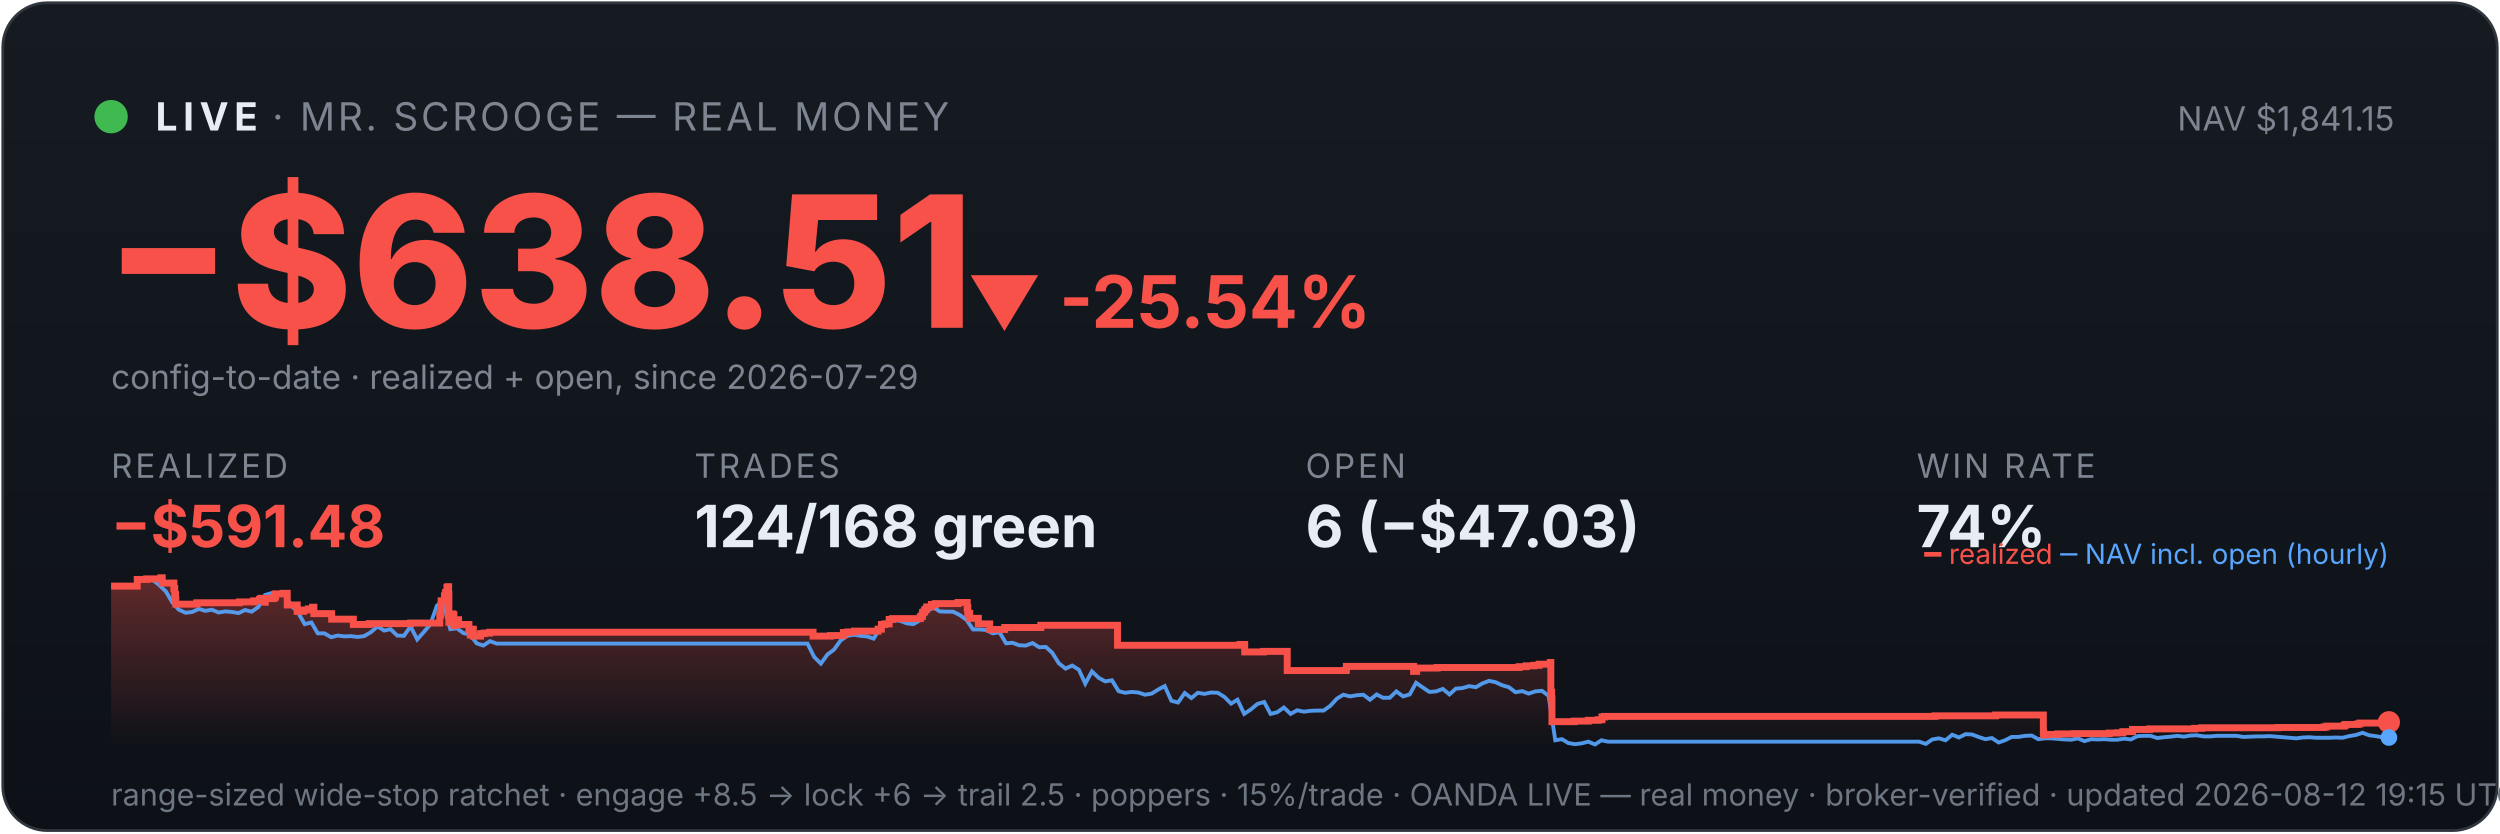
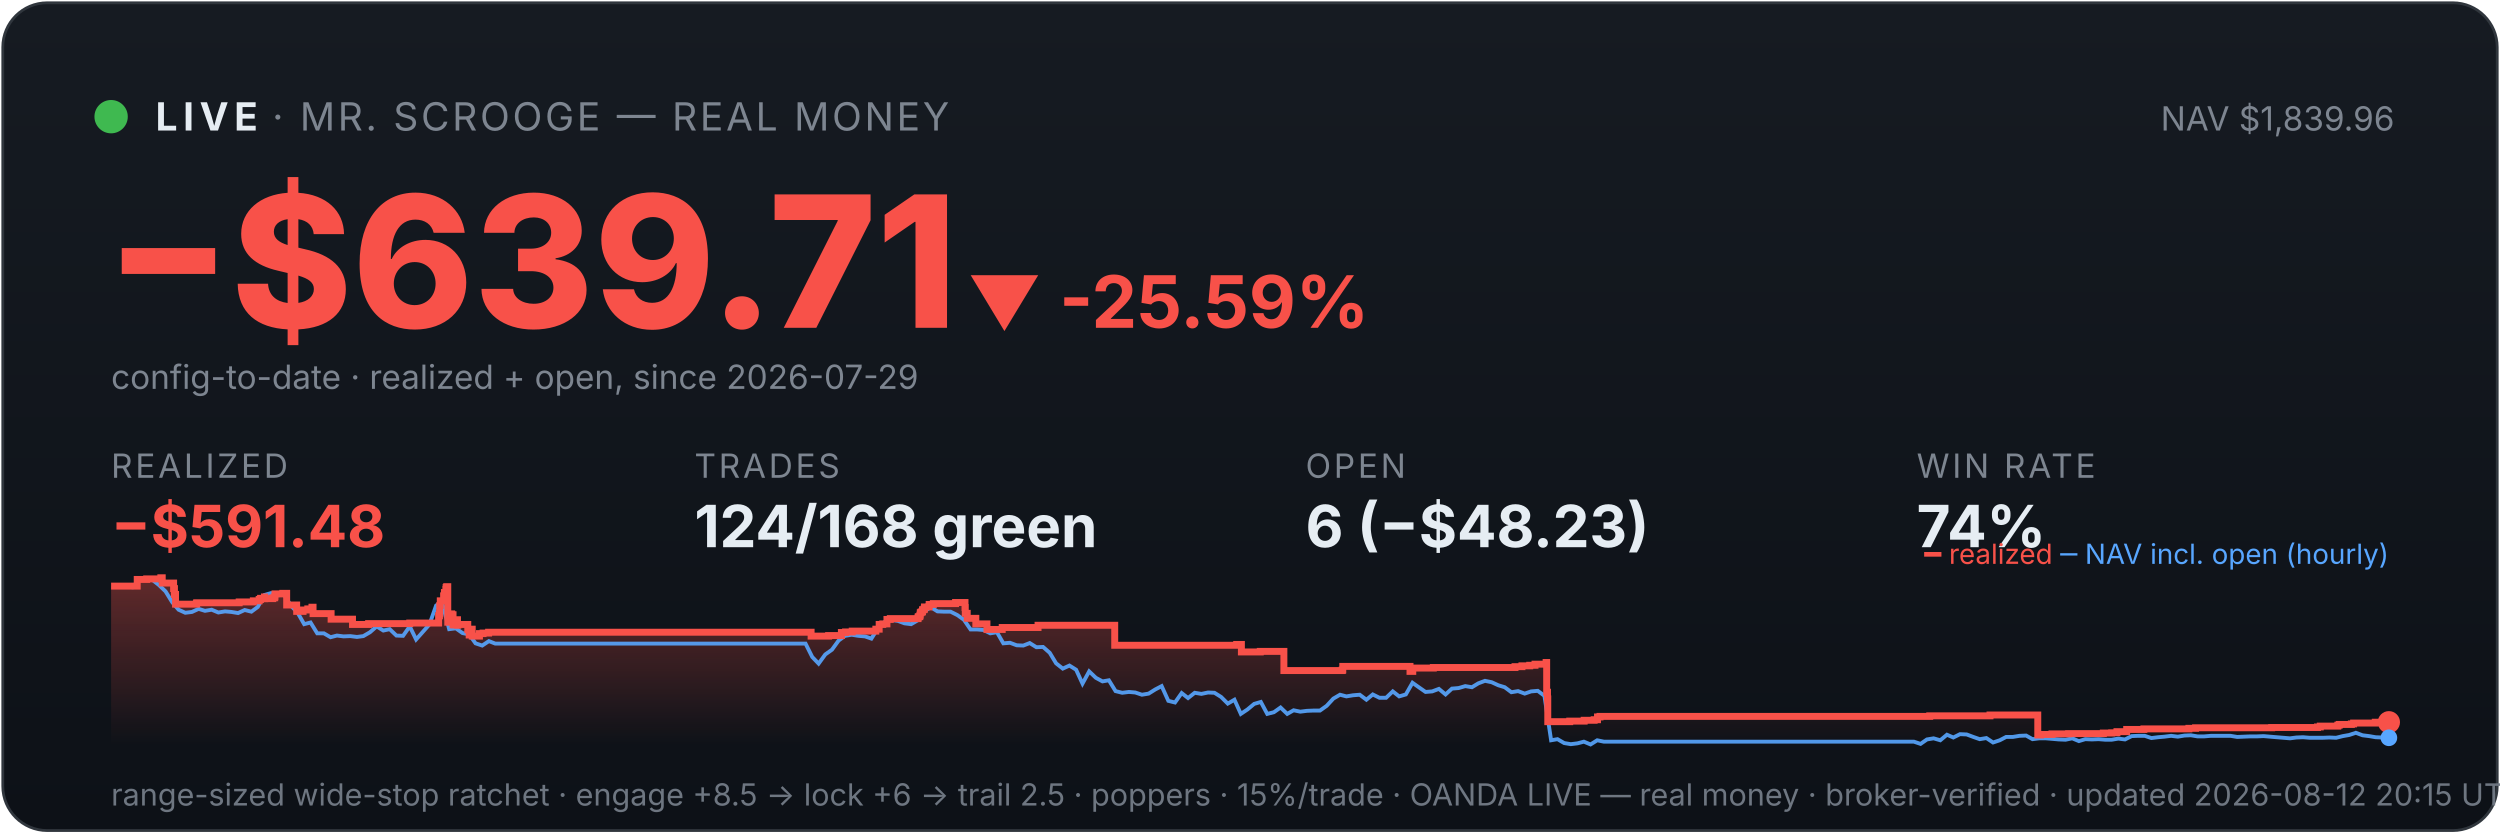
<svg xmlns="http://www.w3.org/2000/svg" viewBox="0 0 900 300" width="100%" font-family="system-ui,-apple-system,sans-serif">
  <defs>
    <linearGradient id="bg" x1="0" y1="0" x2="0" y2="1">
      <stop offset="0" stop-color="#161b22" />
      <stop offset="1" stop-color="#0d1117" />
    </linearGradient>
    <linearGradient id="fill" x1="0" y1="0" x2="0" y2="1">
      <stop offset="0" stop-color="#f85149" stop-opacity="0.35" />
      <stop offset="1" stop-color="#f85149" stop-opacity="0" />
    </linearGradient>
  </defs>
  <rect x="1" y="1" width="898" height="298" rx="16" fill="url(#bg)" stroke="#30363d" />
  <circle cx="40" cy="42" r="6" fill="#3fb950" />
  <text x="56" y="47" font-size="14" font-weight="700" fill="#e6edf3" letter-spacing="2">LIVE</text>
  <text x="98" y="47" font-size="14" fill="#7d8590" letter-spacing="1">· MR. SCROOGE — REAL MONEY</text>
-   <text x="862" y="47" font-size="12" fill="#7d8590" text-anchor="end">NAV $1,841.15</text>
-   <text x="38" y="118" font-size="66" font-weight="800" fill="#f85149">−$638.51</text>
-   <text x="348" y="118" font-size="26" font-weight="700" fill="#f85149">▼ -25.54%</text>
+   <text x="862" y="47" font-size="12" fill="#7d8590" text-anchor="end">NAV $1,839.96</text>
+   <text x="38" y="118" font-size="66" font-weight="800" fill="#f85149">−$639.71</text>
+   <text x="348" y="118" font-size="26" font-weight="700" fill="#f85149">▼ -25.59%</text>
  <text x="40" y="140" font-size="12" fill="#7d8590">config-to-date · realized + open, since 2026-07-29</text>
  <text x="40" y="172" font-family="system-ui,-apple-system,sans-serif" font-size="12" fill="#7d8590" letter-spacing="1">REALIZED</text>
  <text x="40" y="197" font-family="system-ui,-apple-system,sans-serif" font-size="21" font-weight="700" fill="#f85149">−$591.48</text>
  <text x="250" y="172" font-family="system-ui,-apple-system,sans-serif" font-size="12" fill="#7d8590" letter-spacing="1">TRADES</text>
  <text x="250" y="197" font-family="system-ui,-apple-system,sans-serif" font-size="21" font-weight="700" fill="#e6edf3">124/168 green</text>
  <text x="470" y="172" font-family="system-ui,-apple-system,sans-serif" font-size="12" fill="#7d8590" letter-spacing="1">OPEN</text>
-   <text x="470" y="197" font-family="system-ui,-apple-system,sans-serif" font-size="21" font-weight="700" fill="#e6edf3">6 (−$47.03)</text>
+   <text x="470" y="197" font-family="system-ui,-apple-system,sans-serif" font-size="21" font-weight="700" fill="#e6edf3">6 (−$48.23)</text>
  <text x="690" y="172" font-family="system-ui,-apple-system,sans-serif" font-size="12" fill="#7d8590" letter-spacing="1">WIN RATE</text>
  <text x="690" y="197" font-family="system-ui,-apple-system,sans-serif" font-size="21" font-weight="700" fill="#e6edf3">74%</text>
-   <polygon points="40,268 40.0,211.0 49.4,211.0 49.4,208.6 52.8,208.6 52.8,208.4 57.9,208.4 57.9,208.2 58.0,208.2 58.0,208.0 58.4,208.0 58.4,209.9 62.6,209.9 62.6,211.9 62.9,211.9 62.9,214.0 63.2,214.0 63.2,215.8 63.3,215.8 63.3,217.5 70.8,217.5 70.8,217.3 70.9,217.3 70.9,217.0 86.2,217.0 86.2,216.7 91.3,216.7 91.3,216.3 93.4,216.3 93.4,215.8 93.9,215.8 93.9,215.4 95.4,215.4 95.4,214.9 95.4,214.9 95.4,216.8 95.5,216.8 95.5,215.5 98.4,215.5 98.4,215.2 99.0,215.2 99.0,214.7 99.2,214.7 99.2,213.8 101.9,213.8 101.9,213.6 103.4,213.6 103.4,215.5 103.4,215.5 103.4,217.8 107.0,217.8 107.0,220.1 109.3,220.1 109.3,219.6 111.0,219.6 111.0,219.2 112.5,219.2 112.5,218.6 113.0,218.6 113.0,218.2 113.0,218.2 113.0,220.9 119.4,220.9 119.4,222.9 127.2,222.9 127.2,224.8 132.9,224.8 132.9,224.5 147.8,224.5 147.8,224.3 158.3,224.3 158.3,223.1 158.3,223.1 158.3,222.7 158.3,222.7 158.3,221.7 158.5,221.7 158.5,221.0 158.7,221.0 158.7,218.0 158.8,218.0 158.8,216.3 160.0,216.3 160.0,215.3 160.0,215.3 160.0,214.5 160.3,214.5 160.3,214.2 160.4,214.2 160.4,213.3 160.9,213.3 160.9,212.2 160.9,212.2 160.9,211.5 161.2,211.5 161.2,211.2 161.5,211.2 161.5,214.0 161.6,214.0 161.6,217.3 161.6,217.3 161.6,220.6 161.6,220.6 161.6,224.0 162.0,224.0 162.0,222.0 162.1,222.0 162.1,221.7 162.6,221.7 162.6,221.5 162.7,221.5 162.7,221.0 163.0,221.0 163.0,222.9 163.0,222.9 163.0,221.8 163.1,221.8 163.1,221.7 163.3,221.7 163.3,221.3 163.4,221.3 163.4,223.3 163.4,223.3 163.4,225.2 163.5,225.2 163.5,224.9 163.7,224.9 163.7,225.0 164.0,225.0 164.0,224.7 164.0,224.7 164.0,224.3 164.2,224.3 164.2,223.6 164.2,223.6 164.2,223.4 164.3,223.4 164.3,223.1 165.1,223.1 165.1,225.1 165.1,225.1 165.1,224.8 168.8,224.8 168.8,226.7 169.3,226.7 169.3,228.6 169.4,228.6 169.4,227.6 169.5,227.6 169.5,226.9 169.8,226.9 169.8,226.5 170.4,226.5 170.4,229.0 173.0,229.0 173.0,228.1 174.3,228.1 174.3,227.9 176.3,227.9 176.3,227.6 292.7,227.6 292.7,229.0 299.0,229.0 299.0,228.8 303.6,228.8 303.6,227.7 305.2,227.7 305.2,227.5 307.6,227.5 307.6,227.2 316.1,227.2 316.1,226.7 316.1,226.7 316.1,226.5 317.3,226.5 317.3,224.8 318.6,224.8 318.6,224.6 320.1,224.6 320.1,223.0 321.3,223.0 321.3,222.7 331.3,222.7 331.3,222.2 331.4,222.2 331.4,222.0 331.9,222.0 331.9,221.7 332.0,221.7 332.0,221.4 332.1,221.4 332.1,220.6 332.3,220.6 332.3,220.4 332.7,220.4 332.7,220.2 332.9,220.2 332.9,219.9 332.9,219.9 332.9,219.5 333.4,219.5 333.4,219.3 333.6,219.3 333.6,218.8 333.6,218.8 333.6,218.5 335.3,218.5 335.3,218.3 335.3,218.3 335.3,217.8 335.3,217.8 335.3,217.6 336.8,217.6 336.8,217.3 344.9,217.3 344.9,216.9 348.2,216.9 348.2,218.9 348.3,218.9 348.3,218.7 348.4,218.7 348.4,220.8 349.1,220.8 349.1,222.6 352.2,222.6 352.2,224.6 356.3,224.6 356.3,226.6 361.7,226.6 361.7,225.9 374.7,225.9 374.7,225.1 402.3,225.1 402.3,232.3 446.4,232.3 446.4,232.0 448.1,232.0 448.1,234.7 454.9,234.7 454.9,234.5 463.4,234.5 463.4,241.4 484.5,241.4 484.5,241.2 484.7,241.2 484.7,239.9 508.9,239.9 508.9,241.7 510.0,241.7 510.0,240.5 517.4,240.5 517.4,240.3 546.9,240.3 546.9,240.0 549.4,240.0 549.4,239.7 552.2,239.7 552.2,239.5 554.1,239.5 554.1,239.1 558.1,239.1 558.1,238.5 558.3,238.5 558.3,241.1 558.3,241.1 558.3,249.2 558.6,249.2 558.6,251.6 558.7,251.6 558.7,259.8 566.7,259.8 566.7,259.6 571.8,259.6 571.8,259.3 575.4,259.3 575.4,259.1 576.7,259.1 576.7,258.5 576.7,258.5 576.7,258.1 577.6,258.1 577.6,257.9 696.6,257.9 696.6,257.7 718.4,257.7 718.4,257.4 735.6,257.4 735.6,261.9 735.6,261.9 735.6,262.5 735.6,262.5 735.6,263.2 735.6,263.2 735.6,263.5 735.6,263.5 735.6,263.6 735.7,263.6 735.7,264.6 736.6,264.6 736.6,264.4 740.8,264.4 740.8,264.2 746.7,264.2 746.7,264.1 759.3,264.1 759.3,263.9 762.3,263.9 762.3,263.8 764.2,263.8 764.2,263.4 767.7,263.4 767.7,262.6 773.9,262.6 773.9,262.5 773.9,262.5 773.9,262.4 790.1,262.4 790.1,262.2 792.6,262.2 792.6,262.0 820.0,262.0 820.0,261.9 836.6,261.9 836.6,261.7 837.6,261.7 837.6,261.4 843.9,261.4 843.9,261.2 844.0,261.2 844.0,261.0 844.5,261.0 844.5,260.8 848.8,260.8 848.8,260.6 849.6,260.6 849.6,260.3 857.4,260.3 857.4,260.0 860.0,260.0 860.0,260.0 860,268" fill="url(#fill)" />
-   <polyline points="40.5,211.0 40.6,211.0 43.0,211.0 43.4,211.0 45.4,211.1 47.7,211.4 50.1,208.7 52.5,208.2 54.9,208.7 57.3,210.6 59.7,212.9 62.0,216.8 64.4,219.5 66.8,220.6 69.2,220.3 71.6,219.2 73.9,219.9 76.3,219.5 78.7,220.5 81.1,220.1 83.5,220.3 85.9,220.7 88.2,219.6 90.6,220.2 93.0,218.5 95.4,214.2 97.8,213.5 100.1,214.3 102.5,214.1 104.9,218.0 107.3,220.5 109.7,224.7 112.1,224.1 114.4,228.0 116.8,228.0 119.2,229.4 121.6,228.8 124.0,229.1 126.3,229.0 128.7,229.3 131.1,229.0 133.5,227.6 135.9,225.5 138.3,227.0 140.6,226.5 143.0,228.8 145.4,228.9 147.8,225.5 150.2,230.2 152.6,227.5 154.9,224.8 157.3,218.0 159.0,216.8 159.7,217.5 162.1,226.5 164.5,226.2 166.8,227.9 169.2,228.4 171.6,231.6 174.0,232.4 176.4,230.8 178.8,231.7 181.1,231.7 183.5,231.7 185.9,231.7 188.3,231.7 190.7,231.7 193.0,231.7 195.4,231.7 197.8,231.7 200.2,231.7 202.6,231.7 205.0,231.7 207.3,231.7 209.7,231.7 212.1,231.7 214.5,231.7 216.9,231.7 219.2,231.7 221.6,231.7 224.0,231.7 226.4,231.7 228.8,231.7 231.2,231.7 233.5,231.7 235.9,231.7 238.3,231.7 240.7,231.7 243.1,231.7 245.4,231.7 247.8,231.7 250.2,231.7 252.6,231.7 255.0,231.7 257.4,231.7 259.7,231.7 262.1,231.7 264.5,231.7 266.9,231.7 269.3,231.7 271.6,231.7 274.0,231.7 276.4,231.7 278.8,231.7 281.2,231.7 283.6,231.7 285.9,231.7 288.3,231.7 290.7,231.7 293.1,236.5 295.5,238.9 297.9,235.6 300.2,233.9 302.6,230.6 305.0,228.9 307.4,228.5 309.8,228.9 312.1,229.1 314.5,229.9 316.9,226.1 319.3,223.9 321.7,223.2 324.1,223.5 326.4,224.4 328.8,224.7 331.2,223.3 333.6,220.1 336.0,218.6 338.3,220.1 340.7,220.2 343.1,220.2 345.5,221.4 347.9,223.1 350.3,226.6 352.6,226.6 355.0,226.8 357.4,228.0 359.8,227.6 362.2,231.6 364.5,231.4 366.9,232.3 369.3,232.4 371.7,231.5 374.1,233.0 376.5,232.9 378.8,235.0 381.2,238.8 383.6,240.7 386.0,239.6 388.4,241.1 390.7,246.1 393.1,241.7 395.5,244.0 397.9,245.3 400.3,244.9 402.7,248.8 405.0,249.4 407.4,249.1 409.8,249.3 412.2,250.1 414.6,249.7 417.0,248.2 419.3,247.0 421.7,252.3 424.1,252.9 426.5,249.5 428.9,251.3 431.2,249.4 433.6,249.8 436.0,249.3 438.4,249.4 440.8,250.9 443.2,253.3 445.5,251.9 447.9,257.0 450.3,255.4 452.7,253.4 455.1,252.7 457.4,257.0 459.8,256.4 462.2,254.7 464.6,257.0 467.0,255.7 469.4,256.2 471.7,255.9 474.1,255.8 476.5,255.8 478.9,254.1 481.3,251.5 483.6,250.1 486.0,250.7 488.4,250.3 490.8,250.1 493.2,251.9 495.6,250.0 497.9,251.2 500.3,251.2 502.7,248.9 505.1,250.7 507.5,250.0 509.8,245.8 512.2,247.5 514.6,249.1 517.0,248.9 519.4,248.0 521.8,250.0 524.1,247.9 526.5,247.7 528.9,247.0 531.3,247.4 533.7,246.0 536.1,245.1 538.4,245.6 540.8,246.7 543.2,247.4 545.6,249.2 548.0,248.8 550.3,249.7 552.7,248.9 555.1,248.7 557.5,250.5 559.9,266.5 562.3,266.1 564.6,267.5 567.0,267.9 569.4,267.6 571.8,267.0 574.2,268.0 576.5,266.5 578.9,267.0 581.3,267.0 583.7,267.0 586.1,267.0 588.5,267.0 590.8,267.0 593.2,267.0 595.6,267.0 598.0,267.0 600.4,267.0 602.7,267.0 605.1,267.0 607.5,267.0 609.9,267.0 612.3,267.0 614.7,267.0 617.0,267.0 619.4,267.0 621.8,267.0 624.2,267.0 626.6,267.0 628.9,267.0 631.3,267.0 633.7,267.0 636.1,267.0 638.5,267.0 640.9,267.0 643.2,267.0 645.6,267.0 648.0,267.0 650.4,267.0 652.8,267.0 655.1,267.0 657.5,267.0 659.9,267.0 662.3,267.0 664.7,267.0 667.1,267.0 669.4,267.0 671.8,267.0 674.2,267.0 676.6,267.0 679.0,267.0 681.4,267.0 683.7,267.0 686.1,267.0 688.5,267.0 690.9,267.0 693.3,267.8 695.6,266.2 698.0,265.8 700.4,266.5 702.8,264.5 705.2,265.5 707.6,264.3 709.9,264.4 712.3,265.3 714.7,266.1 717.1,265.7 719.5,267.3 721.8,266.5 724.2,265.3 726.6,265.3 729.0,264.9 731.4,264.8 733.8,266.1 736.1,265.8 738.5,265.8 740.9,266.0 743.3,266.2 745.7,266.3 748.0,265.8 750.4,266.8 752.8,266.1 755.2,266.2 757.6,266.1 760.0,266.3 762.3,266.3 764.7,265.9 767.1,266.2 769.5,265.0 771.9,264.9 774.2,264.9 776.6,265.7 779.0,265.4 781.4,265.2 783.8,264.9 786.2,265.2 788.5,264.8 790.9,264.7 793.3,265.1 795.7,265.1 798.1,264.9 800.4,264.9 802.8,264.9 805.2,264.9 807.6,265.3 810.0,265.2 812.4,265.1 814.7,265.1 817.1,265.0 819.5,265.2 821.9,265.4 824.3,265.6 826.7,265.8 829.0,265.5 831.4,265.4 833.8,265.6 836.2,265.6 838.6,265.6 840.9,265.5 843.3,265.6 845.7,265.0 848.1,264.6 850.5,263.8 852.9,264.7 855.2,265.0 857.6,265.4 860.0,265.5" fill="none" stroke="#58a6ff" stroke-width="1.4" opacity="0.9" />
-   <polyline points="40.0,211.0 49.4,211.0 49.4,208.6 52.8,208.6 52.8,208.4 57.9,208.4 57.9,208.2 58.0,208.2 58.0,208.0 58.4,208.0 58.4,209.9 62.6,209.9 62.6,211.9 62.9,211.9 62.9,214.0 63.2,214.0 63.2,215.8 63.3,215.8 63.3,217.5 70.8,217.5 70.8,217.3 70.9,217.3 70.9,217.0 86.2,217.0 86.2,216.7 91.3,216.7 91.3,216.3 93.4,216.3 93.4,215.8 93.9,215.8 93.9,215.4 95.4,215.4 95.4,214.9 95.4,214.9 95.4,216.8 95.5,216.8 95.5,215.5 98.4,215.5 98.4,215.2 99.0,215.2 99.0,214.7 99.2,214.7 99.2,213.8 101.9,213.8 101.9,213.6 103.4,213.6 103.4,215.5 103.4,215.5 103.4,217.8 107.0,217.8 107.0,220.1 109.3,220.1 109.3,219.6 111.0,219.6 111.0,219.2 112.5,219.2 112.5,218.6 113.0,218.6 113.0,218.2 113.0,218.2 113.0,220.9 119.4,220.9 119.4,222.9 127.2,222.9 127.2,224.8 132.9,224.8 132.9,224.5 147.8,224.5 147.8,224.3 158.3,224.3 158.3,223.1 158.3,223.1 158.3,222.7 158.3,222.7 158.3,221.7 158.5,221.7 158.5,221.0 158.7,221.0 158.7,218.0 158.8,218.0 158.8,216.3 160.0,216.3 160.0,215.3 160.0,215.3 160.0,214.5 160.3,214.5 160.3,214.2 160.4,214.2 160.4,213.3 160.9,213.3 160.9,212.2 160.9,212.2 160.9,211.5 161.2,211.5 161.2,211.2 161.5,211.2 161.5,214.0 161.6,214.0 161.6,217.3 161.6,217.3 161.6,220.6 161.6,220.6 161.6,224.0 162.0,224.0 162.0,222.0 162.1,222.0 162.1,221.7 162.6,221.7 162.6,221.5 162.7,221.5 162.7,221.0 163.0,221.0 163.0,222.9 163.0,222.9 163.0,221.8 163.1,221.8 163.1,221.7 163.3,221.7 163.3,221.3 163.4,221.3 163.4,223.3 163.4,223.3 163.4,225.2 163.5,225.2 163.5,224.9 163.7,224.9 163.7,225.0 164.0,225.0 164.0,224.7 164.0,224.7 164.0,224.3 164.2,224.3 164.2,223.6 164.2,223.6 164.2,223.4 164.3,223.4 164.3,223.1 165.1,223.1 165.1,225.1 165.1,225.1 165.1,224.8 168.8,224.8 168.8,226.7 169.3,226.7 169.3,228.6 169.4,228.6 169.4,227.6 169.5,227.6 169.5,226.9 169.8,226.9 169.8,226.5 170.4,226.5 170.4,229.0 173.0,229.0 173.0,228.1 174.3,228.1 174.3,227.9 176.3,227.9 176.3,227.6 292.7,227.6 292.7,229.0 299.0,229.0 299.0,228.8 303.6,228.8 303.6,227.7 305.2,227.7 305.2,227.5 307.6,227.5 307.6,227.2 316.1,227.2 316.1,226.7 316.1,226.7 316.1,226.5 317.3,226.5 317.3,224.8 318.6,224.8 318.6,224.6 320.1,224.6 320.1,223.0 321.3,223.0 321.3,222.7 331.3,222.7 331.3,222.2 331.4,222.2 331.4,222.0 331.9,222.0 331.9,221.7 332.0,221.7 332.0,221.4 332.1,221.4 332.1,220.6 332.3,220.6 332.3,220.4 332.7,220.4 332.7,220.2 332.9,220.2 332.9,219.9 332.9,219.9 332.9,219.5 333.4,219.5 333.4,219.3 333.6,219.3 333.6,218.8 333.6,218.8 333.6,218.5 335.3,218.5 335.3,218.3 335.3,218.3 335.3,217.8 335.3,217.8 335.3,217.6 336.8,217.6 336.8,217.3 344.9,217.3 344.9,216.9 348.2,216.9 348.2,218.9 348.3,218.9 348.3,218.7 348.4,218.7 348.4,220.8 349.1,220.8 349.1,222.6 352.2,222.6 352.2,224.6 356.3,224.6 356.3,226.6 361.7,226.6 361.7,225.9 374.7,225.9 374.7,225.1 402.3,225.1 402.3,232.3 446.4,232.3 446.4,232.0 448.1,232.0 448.1,234.7 454.9,234.7 454.9,234.5 463.4,234.5 463.4,241.4 484.5,241.4 484.5,241.2 484.7,241.2 484.7,239.9 508.9,239.9 508.9,241.7 510.0,241.7 510.0,240.5 517.4,240.5 517.4,240.3 546.9,240.3 546.9,240.0 549.4,240.0 549.4,239.7 552.2,239.7 552.2,239.5 554.1,239.5 554.1,239.1 558.1,239.1 558.1,238.5 558.3,238.5 558.3,241.1 558.3,241.1 558.3,249.2 558.6,249.2 558.6,251.6 558.7,251.6 558.7,259.8 566.7,259.8 566.7,259.6 571.8,259.6 571.8,259.3 575.4,259.3 575.4,259.1 576.7,259.1 576.7,258.5 576.7,258.5 576.7,258.1 577.6,258.1 577.6,257.9 696.6,257.9 696.6,257.7 718.4,257.7 718.4,257.4 735.6,257.4 735.6,261.9 735.6,261.9 735.6,262.5 735.6,262.5 735.6,263.2 735.6,263.2 735.6,263.5 735.6,263.5 735.6,263.6 735.7,263.6 735.7,264.6 736.6,264.6 736.6,264.4 740.8,264.4 740.8,264.2 746.7,264.2 746.7,264.1 759.3,264.1 759.3,263.9 762.3,263.9 762.3,263.8 764.2,263.8 764.2,263.4 767.7,263.4 767.7,262.6 773.9,262.6 773.9,262.5 773.9,262.5 773.9,262.4 790.1,262.4 790.1,262.2 792.6,262.2 792.6,262.0 820.0,262.0 820.0,261.9 836.6,261.9 836.6,261.7 837.6,261.7 837.6,261.4 843.9,261.4 843.9,261.2 844.0,261.2 844.0,261.0 844.5,261.0 844.5,260.8 848.8,260.8 848.8,260.6 849.6,260.6 849.6,260.3 857.4,260.3 857.4,260.0 860.0,260.0 860.0,260.0" fill="none" stroke="#f85149" stroke-width="2.5" />
+   <polygon points="40,268 40.0,211.0 49.4,211.0 49.4,208.6 52.8,208.6 52.8,208.4 57.9,208.4 57.9,208.2 57.9,208.2 57.9,208.0 58.4,208.0 58.4,209.9 62.5,209.9 62.5,211.9 62.8,211.9 62.8,214.0 63.2,214.0 63.2,215.8 63.2,215.8 63.2,217.5 70.7,217.5 70.7,217.3 70.8,217.3 70.8,217.0 86.1,217.0 86.1,216.7 91.2,216.7 91.2,216.3 93.3,216.3 93.3,215.8 93.8,215.8 93.8,215.4 95.2,215.4 95.2,214.9 95.3,214.9 95.3,216.8 95.3,216.8 95.3,215.5 98.2,215.5 98.2,215.2 98.9,215.2 98.9,214.7 99.0,214.7 99.0,213.8 101.8,213.8 101.8,213.6 103.2,213.6 103.2,215.5 103.2,215.5 103.2,217.8 106.8,217.8 106.8,220.1 109.1,220.1 109.1,219.6 110.8,219.6 110.8,219.2 112.3,219.2 112.3,218.6 112.7,218.6 112.7,218.2 112.7,218.2 112.7,220.9 119.2,220.9 119.2,222.9 126.9,222.9 126.9,224.8 132.7,224.8 132.7,224.5 147.5,224.5 147.5,224.3 157.9,224.3 157.9,223.1 157.9,223.1 157.9,222.7 157.9,222.7 157.9,221.7 158.2,221.7 158.2,221.0 158.3,221.0 158.3,218.0 158.5,218.0 158.5,216.3 159.7,216.3 159.7,215.3 159.7,215.3 159.7,214.5 160.0,214.5 160.0,214.2 160.0,214.2 160.0,213.3 160.5,213.3 160.5,212.2 160.6,212.2 160.6,211.5 160.8,211.5 160.8,211.2 161.2,211.2 161.2,214.0 161.2,214.0 161.2,217.3 161.2,217.3 161.2,220.6 161.2,220.6 161.2,224.0 161.6,224.0 161.6,222.0 161.7,222.0 161.7,221.7 162.2,221.7 162.2,221.5 162.4,221.5 162.4,221.0 162.6,221.0 162.6,222.9 162.6,222.9 162.6,221.8 162.7,221.8 162.7,221.7 163.0,221.7 163.0,221.3 163.1,221.3 163.1,223.3 163.1,223.3 163.1,225.2 163.1,225.2 163.1,224.9 163.4,224.9 163.4,225.0 163.6,225.0 163.6,224.7 163.6,224.7 163.6,224.3 163.8,224.3 163.8,223.6 163.9,223.6 163.9,223.4 163.9,223.4 163.9,223.1 164.7,223.1 164.7,225.1 164.8,225.1 164.8,224.8 168.4,224.8 168.4,226.7 168.9,226.7 168.9,228.6 169.0,228.6 169.0,227.6 169.1,227.6 169.1,226.9 169.4,226.9 169.4,226.5 170.0,226.5 170.0,229.0 172.6,229.0 172.6,228.1 173.9,228.1 173.9,227.9 175.9,227.9 175.9,227.6 292.0,227.6 292.0,229.0 298.3,229.0 298.3,228.8 302.9,228.8 302.9,227.7 304.4,227.7 304.4,227.5 306.8,227.5 306.8,227.2 315.3,227.2 315.3,226.7 315.3,226.7 315.3,226.5 316.5,226.5 316.5,224.8 317.8,224.8 317.8,224.6 319.3,224.6 319.3,223.0 320.5,223.0 320.5,222.7 330.5,222.7 330.5,222.2 330.6,222.2 330.6,222.0 331.1,222.0 331.1,221.7 331.2,221.7 331.2,221.4 331.3,221.4 331.3,220.6 331.5,220.6 331.5,220.4 331.9,220.4 331.9,220.2 332.1,220.2 332.1,219.9 332.1,219.9 332.1,219.5 332.6,219.5 332.6,219.3 332.8,219.3 332.8,218.8 332.8,218.8 332.8,218.5 334.4,218.5 334.4,218.3 334.5,218.3 334.5,217.8 334.5,217.8 334.5,217.6 336.0,217.6 336.0,217.3 344.0,217.3 344.0,216.9 347.4,216.9 347.4,218.9 347.4,218.9 347.4,218.7 347.5,218.7 347.5,220.8 348.2,220.8 348.2,222.6 351.3,222.6 351.3,224.6 355.3,224.6 355.3,226.6 360.8,226.6 360.8,225.9 373.7,225.9 373.7,225.1 401.3,225.1 401.3,232.3 445.2,232.3 445.2,232.0 446.9,232.0 446.9,234.7 453.7,234.7 453.7,234.5 462.2,234.5 462.2,241.4 483.2,241.4 483.2,241.2 483.4,241.2 483.4,239.9 507.6,239.9 507.6,241.7 508.6,241.7 508.6,240.5 516.0,240.5 516.0,240.3 545.4,240.3 545.4,240.0 547.9,240.0 547.9,239.7 550.7,239.7 550.7,239.5 552.6,239.5 552.6,239.1 556.6,239.1 556.6,238.5 556.8,238.5 556.8,241.1 556.8,241.1 556.8,249.2 557.1,249.2 557.1,251.6 557.2,251.6 557.2,259.8 565.1,259.8 565.1,259.6 570.3,259.6 570.3,259.3 573.9,259.3 573.9,259.1 575.1,259.1 575.1,258.5 575.1,258.5 575.1,258.1 576.0,258.1 576.0,257.9 694.7,257.9 694.7,257.7 716.4,257.7 716.4,257.4 733.6,257.4 733.6,261.9 733.6,261.9 733.6,262.5 733.6,262.5 733.6,263.2 733.6,263.2 733.6,263.5 733.6,263.5 733.6,263.6 733.6,263.6 733.6,264.6 734.6,264.6 734.6,264.4 738.7,264.4 738.7,264.2 744.7,264.2 744.7,264.1 757.2,264.1 757.2,263.9 760.2,263.9 760.2,263.8 762.1,263.8 762.1,263.4 765.6,263.4 765.6,262.6 771.8,262.6 771.8,262.5 771.8,262.5 771.8,262.4 788.0,262.4 788.0,262.2 790.4,262.2 790.4,262.0 817.8,262.0 817.8,261.9 834.3,261.9 834.3,261.7 835.3,261.7 835.3,261.4 841.6,261.4 841.6,261.2 841.7,261.2 841.7,261.0 842.2,261.0 842.2,260.8 846.5,260.8 846.5,260.6 847.3,260.6 847.3,260.3 855.1,260.3 855.1,260.0 860.0,260.0 860.0,260.0 860,268" fill="url(#fill)" />
+   <polyline points="40.5,211.0 40.6,211.0 43.0,211.0 43.4,211.0 45.3,211.1 47.7,211.4 50.1,208.7 52.5,208.2 54.8,208.7 57.2,210.6 59.6,212.9 62.0,216.8 64.3,219.5 66.7,220.6 69.1,220.3 71.5,219.2 73.8,219.9 76.2,219.5 78.6,220.5 81.0,220.1 83.3,220.3 85.7,220.7 88.1,219.6 90.5,220.2 92.8,218.5 95.2,214.2 97.6,213.5 100.0,214.3 102.3,214.1 104.7,218.0 107.1,220.5 109.5,224.7 111.8,224.1 114.2,228.0 116.6,228.0 119.0,229.4 121.3,228.8 123.7,229.1 126.1,229.0 128.5,229.3 130.8,229.0 133.2,227.6 135.6,225.5 138.0,227.0 140.3,226.5 142.7,228.8 145.1,228.9 147.5,225.5 149.8,230.2 152.2,227.5 154.6,224.8 157.0,218.0 158.7,216.8 159.3,217.5 161.7,226.5 164.1,226.2 166.5,227.9 168.9,228.4 171.2,231.6 173.6,232.4 176.0,230.8 178.3,231.7 180.7,231.7 183.1,231.7 185.5,231.7 187.9,231.7 190.2,231.7 192.6,231.7 195.0,231.7 197.4,231.7 199.7,231.7 202.1,231.7 204.5,231.7 206.9,231.7 209.2,231.7 211.6,231.7 214.0,231.7 216.4,231.7 218.7,231.7 221.1,231.7 223.5,231.7 225.9,231.7 228.2,231.7 230.6,231.7 233.0,231.7 235.4,231.7 237.7,231.7 240.1,231.7 242.5,231.7 244.9,231.7 247.2,231.7 249.6,231.7 252.0,231.7 254.4,231.7 256.7,231.7 259.1,231.7 261.5,231.7 263.9,231.7 266.2,231.7 268.6,231.7 271.0,231.7 273.4,231.7 275.7,231.7 278.1,231.7 280.5,231.7 282.9,231.7 285.2,231.7 287.6,231.7 290.0,231.7 292.4,236.5 294.7,238.9 297.1,235.6 299.5,233.9 301.9,230.6 304.2,228.9 306.6,228.5 309.0,228.9 311.4,229.1 313.7,229.9 316.1,226.1 318.5,223.9 320.9,223.2 323.2,223.5 325.6,224.4 328.0,224.7 330.4,223.3 332.7,220.1 335.1,218.6 337.5,220.1 339.9,220.2 342.2,220.2 344.6,221.4 347.0,223.1 349.4,226.6 351.7,226.6 354.1,226.8 356.5,228.0 358.9,227.6 361.2,231.6 363.6,231.4 366.0,232.3 368.4,232.4 370.7,231.5 373.1,233.0 375.5,232.9 377.9,235.0 380.2,238.8 382.6,240.7 385.0,239.6 387.4,241.1 389.7,246.1 392.1,241.7 394.5,244.0 396.9,245.3 399.2,244.9 401.6,248.8 404.0,249.4 406.4,249.1 408.7,249.3 411.1,250.1 413.5,249.7 415.9,248.2 418.2,247.0 420.6,252.3 423.0,252.9 425.4,249.5 427.7,251.3 430.1,249.4 432.5,249.8 434.9,249.3 437.2,249.4 439.6,250.9 442.0,253.3 444.4,251.9 446.7,257.0 449.1,255.4 451.5,253.4 453.9,252.7 456.2,257.0 458.6,256.4 461.0,254.7 463.4,257.0 465.7,255.7 468.1,256.2 470.5,255.9 472.9,255.8 475.2,255.8 477.6,254.1 480.0,251.5 482.4,250.1 484.7,250.7 487.1,250.3 489.5,250.1 491.9,251.9 494.2,250.0 496.6,251.2 499.0,251.2 501.4,248.9 503.7,250.7 506.1,250.0 508.5,245.8 510.9,247.5 513.2,249.1 515.6,248.9 518.0,248.0 520.4,250.0 522.7,247.9 525.1,247.7 527.5,247.0 529.9,247.4 532.2,246.0 534.6,245.1 537.0,245.6 539.4,246.7 541.7,247.4 544.1,249.2 546.5,248.8 548.9,249.7 551.2,248.9 553.6,248.7 556.0,250.5 558.4,266.5 560.7,266.1 563.1,267.5 565.5,267.9 567.9,267.6 570.2,267.0 572.6,268.0 575.0,266.5 577.4,267.0 579.7,267.0 582.1,267.0 584.5,267.0 586.9,267.0 589.2,267.0 591.6,267.0 594.0,267.0 596.4,267.0 598.7,267.0 601.1,267.0 603.5,267.0 605.9,267.0 608.2,267.0 610.6,267.0 613.0,267.0 615.4,267.0 617.7,267.0 620.1,267.0 622.5,267.0 624.9,267.0 627.2,267.0 629.6,267.0 632.0,267.0 634.4,267.0 636.7,267.0 639.1,267.0 641.5,267.0 643.9,267.0 646.2,267.0 648.6,267.0 651.0,267.0 653.4,267.0 655.7,267.0 658.1,267.0 660.5,267.0 662.9,267.0 665.2,267.0 667.6,267.0 670.0,267.0 672.4,267.0 674.7,267.0 677.1,267.0 679.5,267.0 681.9,267.0 684.2,267.0 686.6,267.0 689.0,267.0 691.4,267.8 693.7,266.2 696.1,265.8 698.5,266.5 700.9,264.5 703.2,265.5 705.6,264.3 708.0,264.4 710.4,265.3 712.7,266.1 715.1,265.7 717.5,267.3 719.9,266.5 722.2,265.3 724.6,265.3 727.0,264.9 729.4,264.8 731.7,266.1 734.1,265.8 736.5,265.8 738.9,266.0 741.2,266.2 743.6,266.3 746.0,265.8 748.4,266.8 750.7,266.1 753.1,266.2 755.5,266.1 757.9,266.3 760.2,266.3 762.6,265.9 765.0,266.2 767.4,265.0 769.7,264.9 772.1,264.9 774.5,265.7 776.9,265.4 779.2,265.2 781.6,264.9 784.0,265.2 786.4,264.8 788.7,264.7 791.1,265.1 793.5,265.1 795.9,264.9 798.2,264.9 800.6,264.9 803.0,264.9 805.4,265.3 807.7,265.2 810.1,265.1 812.5,265.1 814.9,265.0 817.2,265.2 819.6,265.4 822.0,265.6 824.4,265.8 826.7,265.5 829.1,265.4 831.5,265.6 833.9,265.6 836.2,265.6 838.6,265.5 841.0,265.6 843.4,265.0 845.7,264.6 848.1,263.8 850.5,264.7 852.9,265.0 855.2,265.4 857.6,265.5 860.0,265.6" fill="none" stroke="#58a6ff" stroke-width="1.4" opacity="0.9" />
+   <polyline points="40.0,211.0 49.4,211.0 49.4,208.6 52.8,208.6 52.8,208.4 57.9,208.4 57.9,208.2 57.9,208.2 57.9,208.0 58.4,208.0 58.4,209.9 62.5,209.9 62.5,211.9 62.8,211.9 62.8,214.0 63.2,214.0 63.2,215.8 63.2,215.8 63.2,217.5 70.7,217.5 70.7,217.3 70.8,217.3 70.8,217.0 86.1,217.0 86.1,216.7 91.2,216.7 91.2,216.3 93.3,216.3 93.3,215.8 93.8,215.8 93.8,215.4 95.2,215.4 95.2,214.9 95.3,214.9 95.3,216.8 95.3,216.8 95.3,215.5 98.2,215.5 98.2,215.2 98.9,215.2 98.9,214.7 99.0,214.7 99.0,213.8 101.8,213.8 101.8,213.6 103.2,213.6 103.2,215.5 103.2,215.5 103.2,217.8 106.8,217.8 106.8,220.1 109.1,220.1 109.1,219.6 110.8,219.6 110.8,219.2 112.3,219.2 112.3,218.6 112.7,218.6 112.7,218.2 112.7,218.2 112.7,220.9 119.2,220.9 119.2,222.9 126.9,222.9 126.9,224.8 132.7,224.8 132.7,224.5 147.5,224.5 147.5,224.3 157.9,224.3 157.9,223.1 157.9,223.1 157.9,222.7 157.9,222.7 157.9,221.7 158.2,221.7 158.2,221.0 158.3,221.0 158.3,218.0 158.5,218.0 158.5,216.3 159.7,216.3 159.7,215.3 159.7,215.3 159.7,214.5 160.0,214.5 160.0,214.2 160.0,214.2 160.0,213.3 160.5,213.3 160.5,212.2 160.6,212.2 160.6,211.5 160.8,211.5 160.8,211.2 161.2,211.2 161.2,214.0 161.2,214.0 161.2,217.3 161.2,217.3 161.2,220.6 161.2,220.6 161.2,224.0 161.6,224.0 161.6,222.0 161.7,222.0 161.7,221.7 162.2,221.7 162.2,221.5 162.4,221.5 162.4,221.0 162.6,221.0 162.6,222.9 162.6,222.9 162.6,221.8 162.7,221.8 162.7,221.7 163.0,221.7 163.0,221.3 163.1,221.3 163.1,223.3 163.1,223.3 163.1,225.2 163.1,225.2 163.1,224.9 163.4,224.9 163.4,225.0 163.6,225.0 163.6,224.7 163.6,224.7 163.6,224.3 163.8,224.3 163.8,223.6 163.9,223.6 163.9,223.4 163.9,223.4 163.9,223.1 164.7,223.1 164.7,225.1 164.8,225.1 164.8,224.8 168.4,224.8 168.4,226.7 168.9,226.7 168.9,228.6 169.0,228.6 169.0,227.6 169.1,227.6 169.1,226.9 169.4,226.9 169.4,226.5 170.0,226.5 170.0,229.0 172.6,229.0 172.6,228.1 173.9,228.1 173.9,227.9 175.9,227.9 175.9,227.6 292.0,227.6 292.0,229.0 298.3,229.0 298.3,228.8 302.9,228.8 302.9,227.7 304.4,227.7 304.4,227.5 306.8,227.5 306.8,227.2 315.3,227.2 315.3,226.7 315.3,226.7 315.3,226.5 316.5,226.5 316.5,224.8 317.8,224.8 317.8,224.6 319.3,224.6 319.3,223.0 320.5,223.0 320.5,222.7 330.5,222.7 330.5,222.2 330.6,222.2 330.6,222.0 331.1,222.0 331.1,221.7 331.2,221.7 331.2,221.4 331.3,221.4 331.3,220.6 331.5,220.6 331.5,220.4 331.9,220.4 331.9,220.2 332.1,220.2 332.1,219.9 332.1,219.9 332.1,219.5 332.6,219.5 332.6,219.3 332.8,219.3 332.8,218.8 332.8,218.8 332.8,218.5 334.4,218.5 334.4,218.3 334.5,218.3 334.5,217.8 334.5,217.8 334.5,217.6 336.0,217.6 336.0,217.3 344.0,217.3 344.0,216.9 347.4,216.9 347.4,218.9 347.4,218.9 347.4,218.7 347.5,218.7 347.5,220.8 348.2,220.8 348.2,222.6 351.3,222.6 351.3,224.6 355.3,224.6 355.3,226.6 360.8,226.6 360.8,225.9 373.7,225.9 373.7,225.1 401.3,225.1 401.3,232.3 445.2,232.3 445.2,232.0 446.9,232.0 446.9,234.7 453.7,234.7 453.7,234.5 462.2,234.5 462.2,241.4 483.2,241.4 483.2,241.2 483.4,241.2 483.4,239.9 507.6,239.9 507.6,241.7 508.6,241.7 508.6,240.5 516.0,240.5 516.0,240.3 545.4,240.3 545.4,240.0 547.9,240.0 547.9,239.7 550.7,239.7 550.7,239.5 552.6,239.5 552.6,239.1 556.6,239.1 556.6,238.5 556.8,238.5 556.8,241.1 556.8,241.1 556.8,249.2 557.1,249.2 557.1,251.6 557.2,251.6 557.2,259.8 565.1,259.8 565.1,259.6 570.3,259.6 570.3,259.3 573.9,259.3 573.9,259.1 575.1,259.1 575.1,258.5 575.1,258.5 575.1,258.1 576.0,258.1 576.0,257.9 694.7,257.9 694.7,257.7 716.4,257.7 716.4,257.4 733.6,257.4 733.6,261.9 733.6,261.9 733.6,262.5 733.6,262.5 733.6,263.2 733.6,263.2 733.6,263.5 733.6,263.5 733.6,263.6 733.6,263.6 733.6,264.6 734.6,264.6 734.6,264.4 738.7,264.4 738.7,264.2 744.7,264.2 744.7,264.1 757.2,264.1 757.2,263.9 760.2,263.9 760.2,263.8 762.1,263.8 762.1,263.4 765.6,263.4 765.6,262.6 771.8,262.6 771.8,262.5 771.8,262.5 771.8,262.4 788.0,262.4 788.0,262.2 790.4,262.2 790.4,262.0 817.8,262.0 817.8,261.9 834.3,261.9 834.3,261.7 835.3,261.7 835.3,261.4 841.6,261.4 841.6,261.2 841.7,261.2 841.7,261.0 842.2,261.0 842.2,260.8 846.5,260.8 846.5,260.6 847.3,260.6 847.3,260.3 855.1,260.3 855.1,260.0 860.0,260.0 860.0,260.0" fill="none" stroke="#f85149" stroke-width="2.5" />
  <circle cx="860.0" cy="260.0" r="4" fill="#f85149" />
-   <circle cx="860.0" cy="265.5" r="3" fill="#58a6ff" />
+   <circle cx="860.0" cy="265.6" r="3" fill="#58a6ff" />
  <text x="860" y="203" font-size="10" text-anchor="end" fill="#7d8590">
    <tspan fill="#f85149">━ realized</tspan>
    <tspan fill="#58a6ff">─ NAV incl. open (hourly)</tspan>
  </text>
-   <text x="40" y="290" font-size="11" fill="#6e7681">range-sized wide-stop ratchet · engage +8.5 → lock +6 → trail 2.5 · poppers · 15%/trade · OANDA LIVE — real money · broker-verified · updated 2026-08-12 19:15 UTC</text>
+   <text x="40" y="290" font-size="11" fill="#6e7681">range-sized wide-stop ratchet · engage +8.5 → lock +6 → trail 2.5 · poppers · 15%/trade · OANDA LIVE — real money · broker-verified · updated 2026-08-12 20:15 UTC</text>
</svg>
